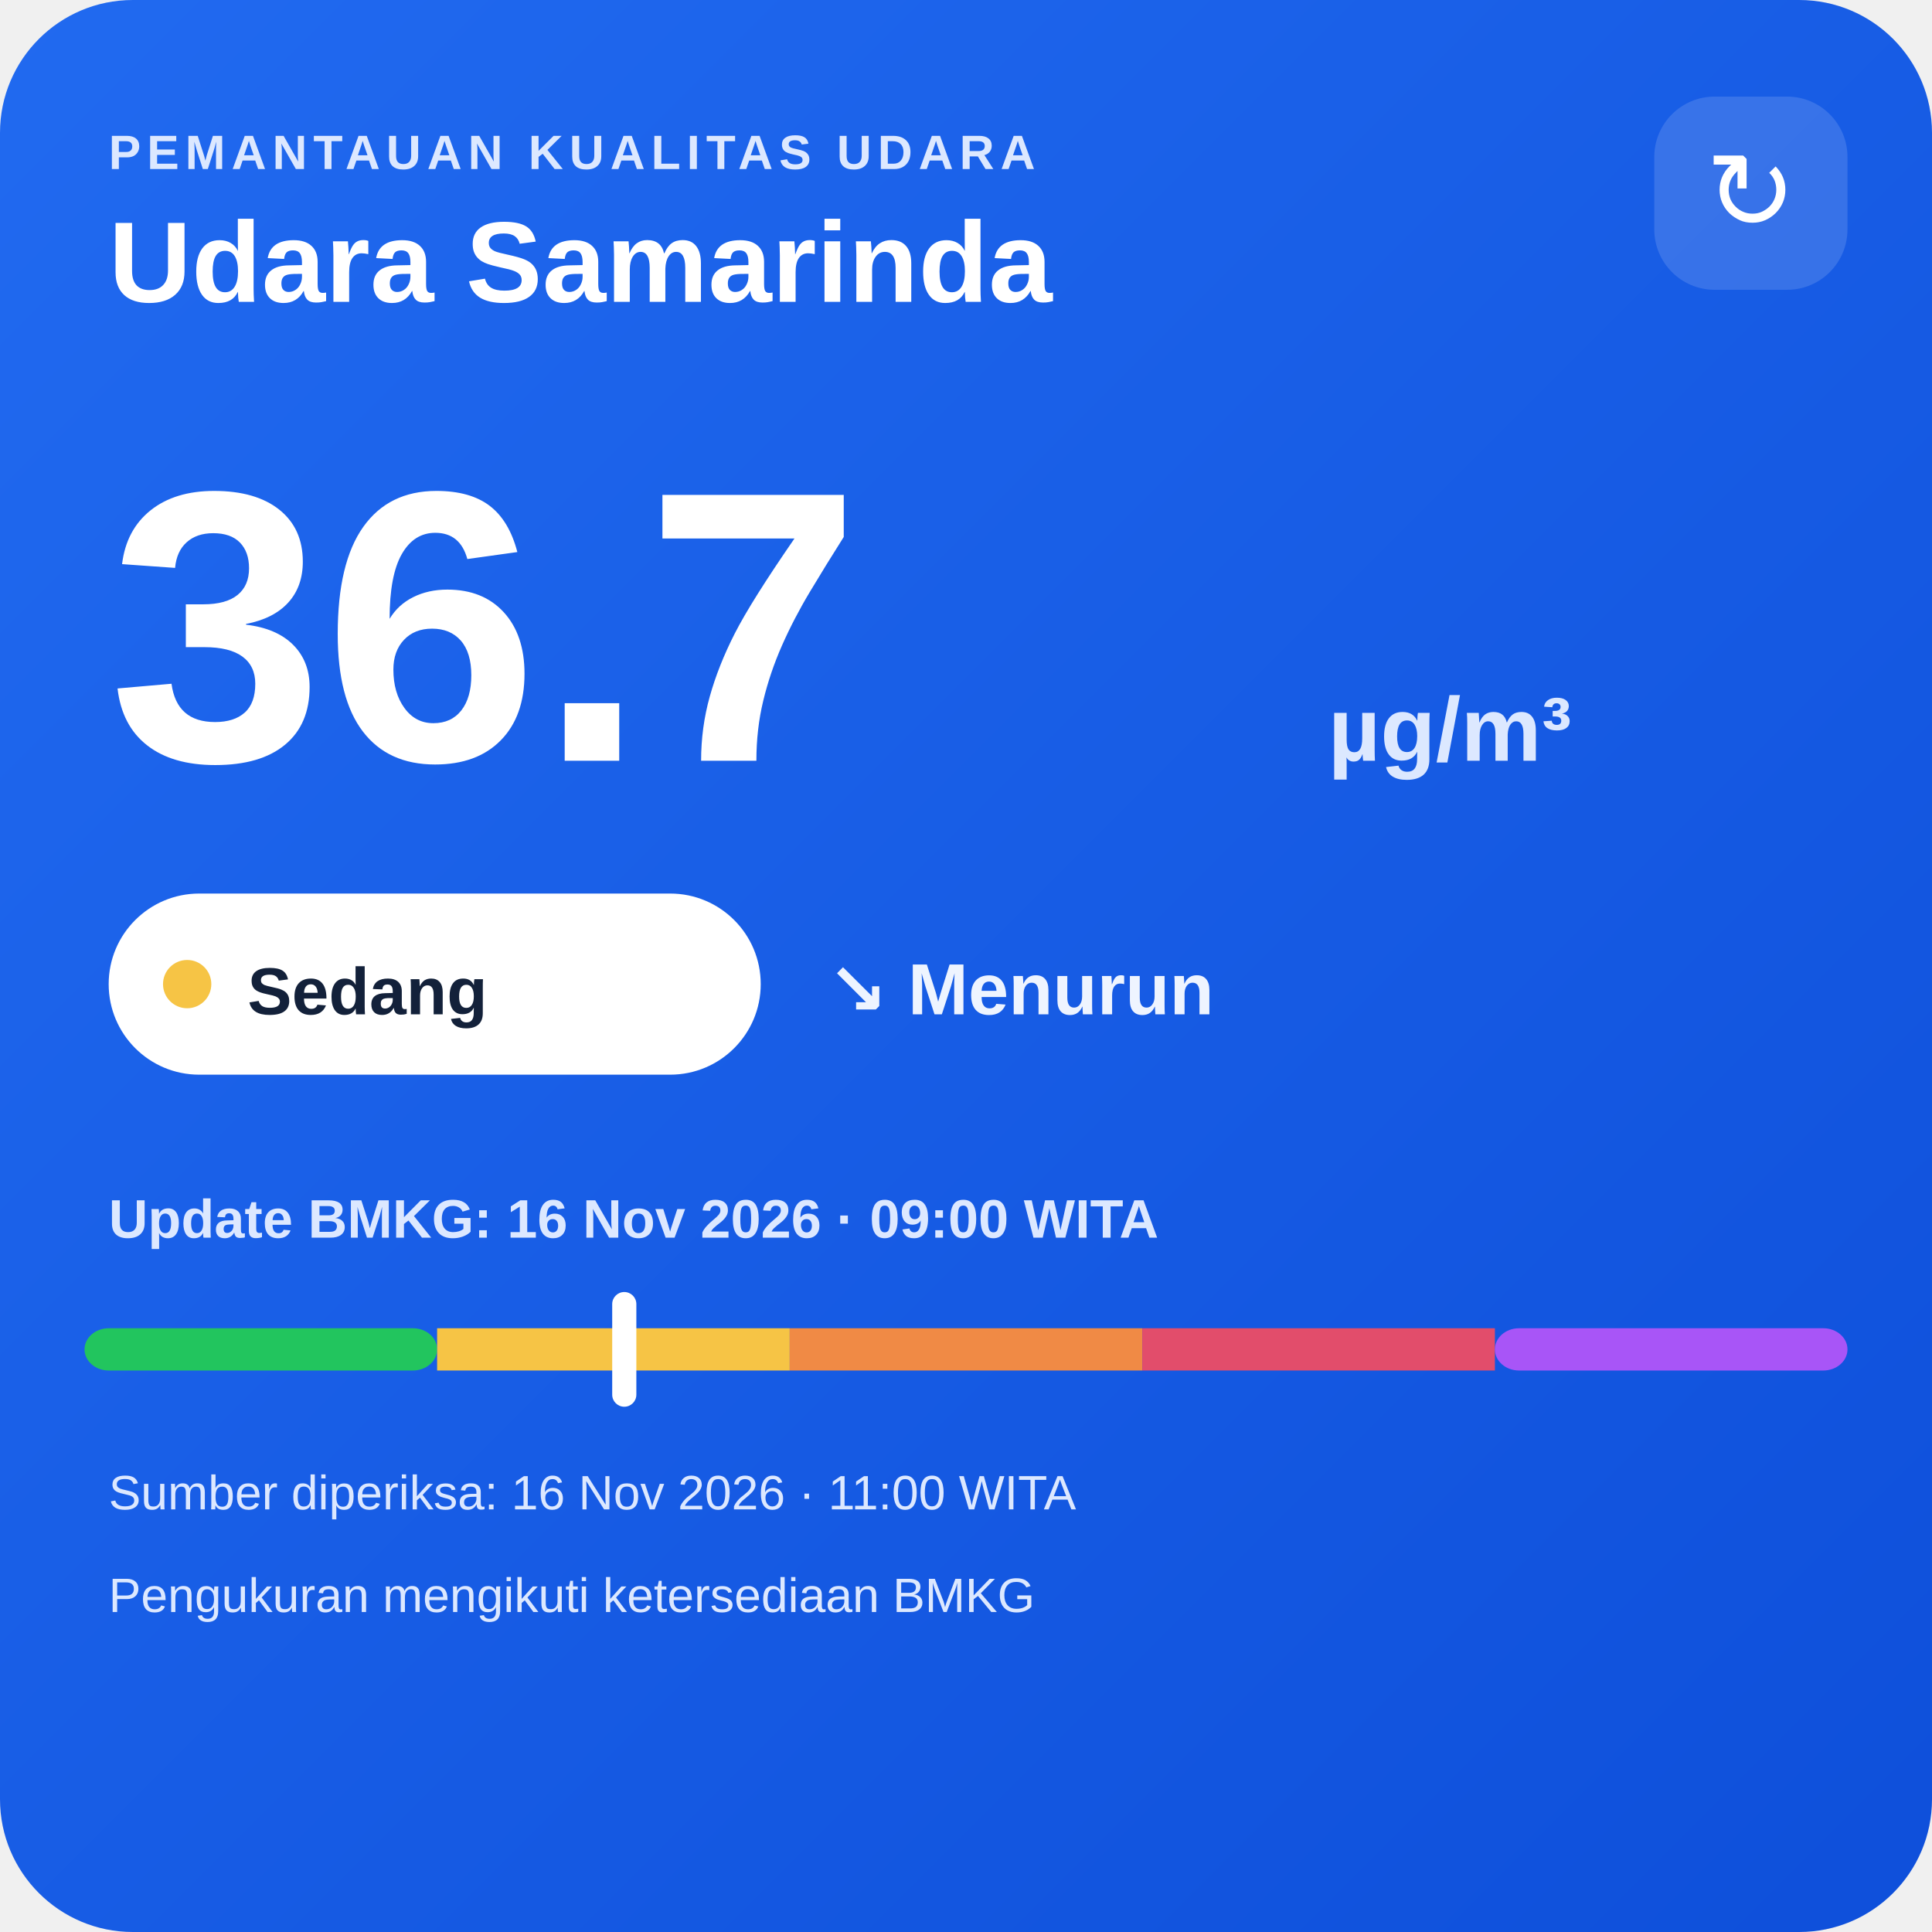
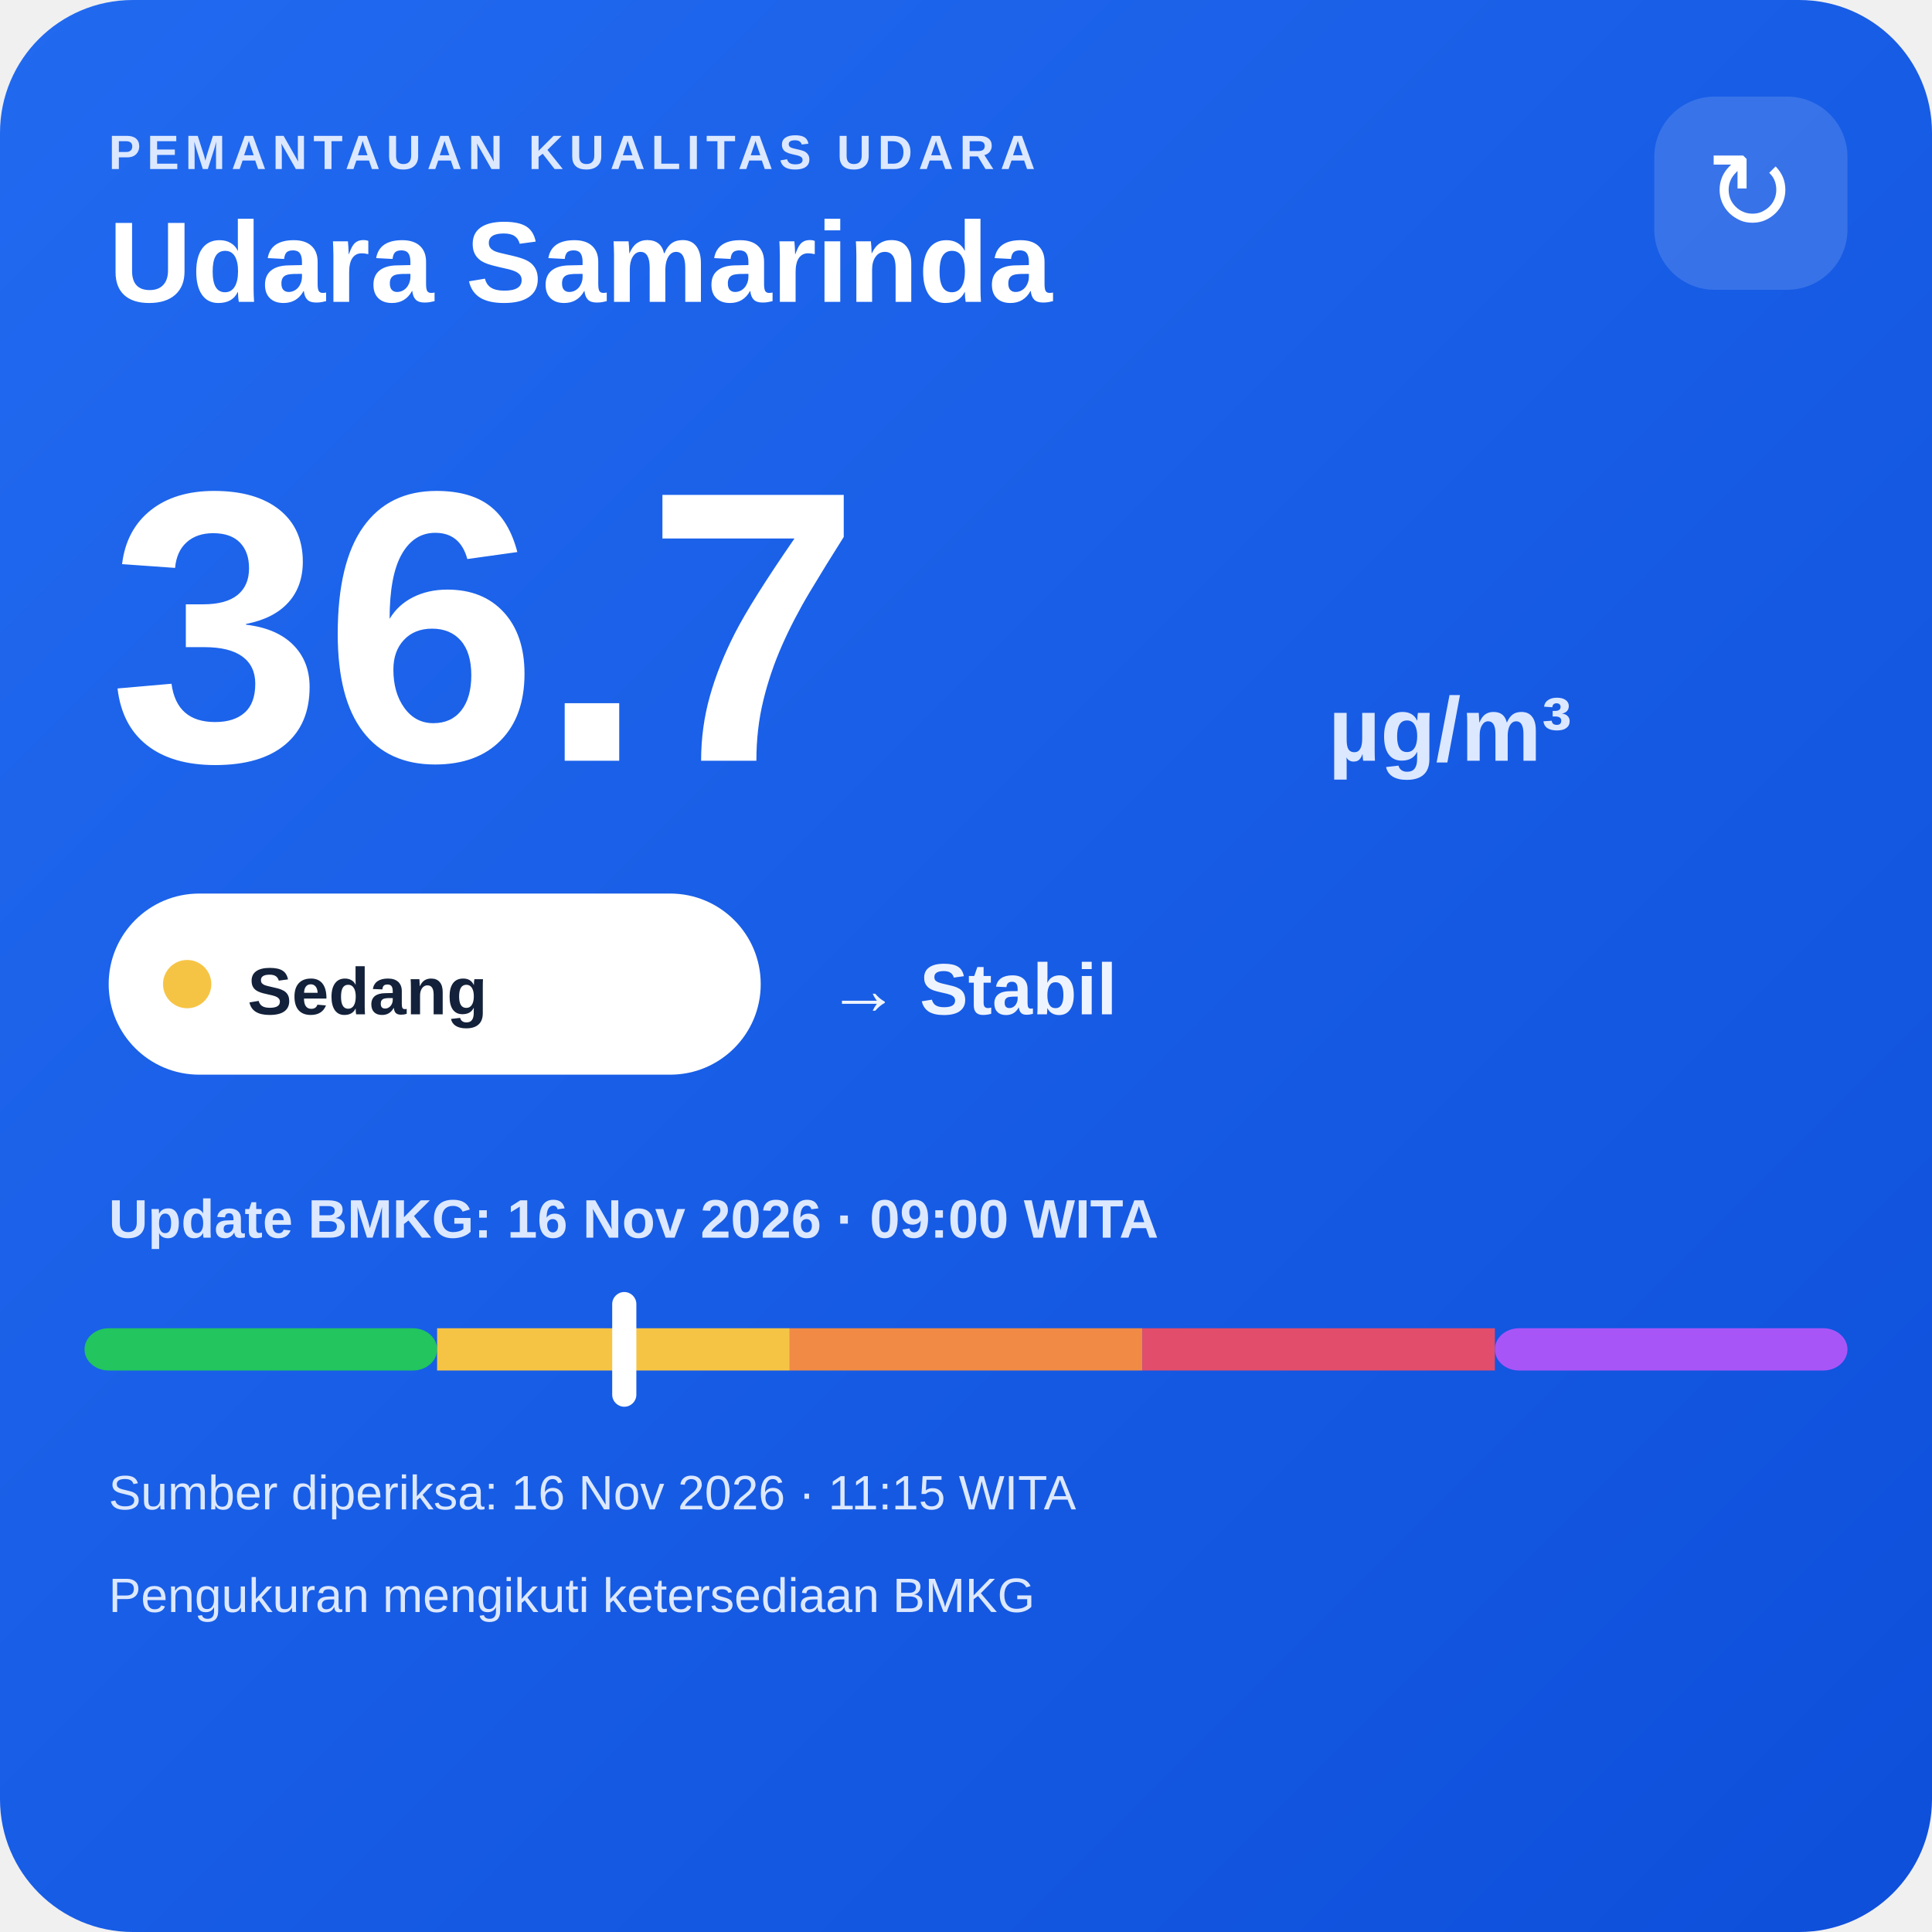
<svg xmlns="http://www.w3.org/2000/svg" width="320" height="320" viewBox="0 0 320 320">
  <defs>
    <linearGradient id="bg" x1="0" y1="0" x2="1" y2="1">
      <stop offset="0" stop-color="#216af0" />
      <stop offset="1" stop-color="#0e4fda" />
    </linearGradient>
  </defs>
  <rect width="320" height="320" rx="22" fill="url(#bg)" />
  <text x="18" y="28" fill="#dce8ff" font-family="Arial,sans-serif" font-size="8" font-weight="700" letter-spacing="1">PEMANTAUAN KUALITAS UDARA</text>
  <text x="18" y="50" fill="#ffffff" font-family="Arial,sans-serif" font-size="19" font-weight="700">Udara Samarinda</text>
  <rect x="274" y="16" width="32" height="32" rx="10" fill="#ffffff" fill-opacity=".14" />
  <text x="290" y="38" text-anchor="middle" fill="#ffffff" font-family="Arial,sans-serif" font-size="18">↻</text>
  <text x="18" y="126" fill="#ffffff" font-family="Arial,sans-serif" font-size="64" font-weight="800">36.7</text>
  <text x="220" y="126" fill="#dce8ff" font-family="Arial,sans-serif" font-size="15" font-weight="700">µg/m³</text>
  <rect x="18" y="148" width="108" height="30" rx="15" fill="#ffffff" />
  <circle cx="31" cy="163" r="4" fill="#f6c445" />
  <text x="41" y="168" fill="#13213a" font-family="Arial,sans-serif" font-size="11" font-weight="700">Sedang</text>
-   <text x="137" y="168" fill="#eef4ff" font-family="Arial,sans-serif" font-size="12" font-weight="700">↘ Menurun</text>
+   <text x="137" y="168" fill="#eef4ff" font-family="Arial,sans-serif" font-size="12" font-weight="700">→ Stabil</text>
  <text x="18" y="205" fill="#dce8ff" font-family="Arial,sans-serif" font-size="9" font-weight="700">Update BMKG: 16 Nov 2026 · 09:00 WITA</text>
  <rect x="14" y="220" width="58.4" height="7" rx="4" fill="#22c55e" />
  <rect x="72.4" y="220" width="58.4" height="7" fill="#f6c445" />
  <rect x="130.8" y="220" width="58.4" height="7" fill="#f08a45" />
  <rect x="189.2" y="220" width="58.4" height="7" fill="#e24d6b" />
  <rect x="247.6" y="220" width="58.4" height="7" rx="4" fill="#a855f7" />
  <rect x="101.4" y="214" width="4" height="19" rx="2" fill="#ffffff" />
-   <text x="18" y="250" fill="#dce8ff" font-family="Arial,sans-serif" font-size="8">Sumber diperiksa: 16 Nov 2026 · 11:00 WITA</text>
+   <text x="18" y="250" fill="#dce8ff" font-family="Arial,sans-serif" font-size="8">Sumber diperiksa: 16 Nov 2026 · 11:15 WITA</text>
  <text x="18" y="267" fill="#dce8ff" font-family="Arial,sans-serif" font-size="8">Pengukuran mengikuti ketersediaan BMKG</text>
</svg>
